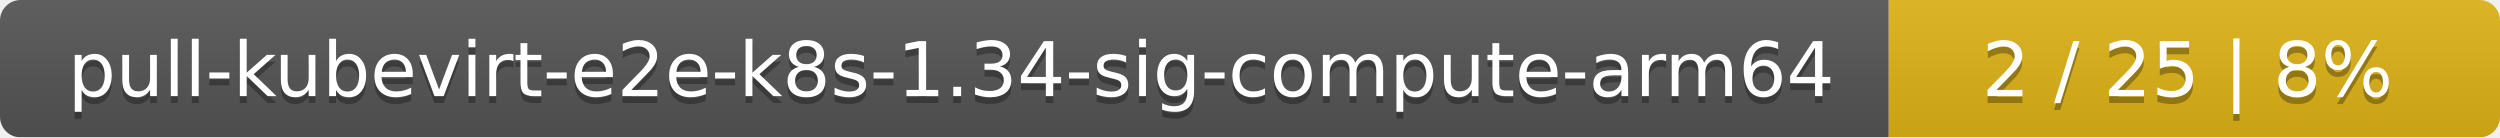
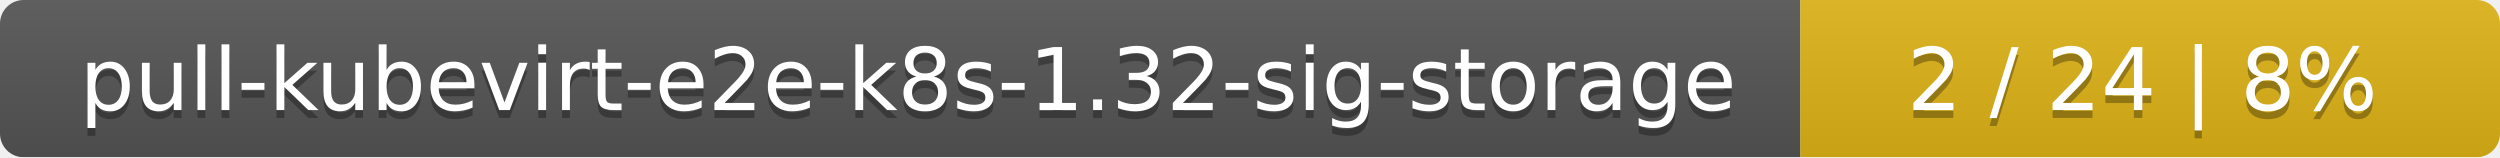
- <svg xmlns="http://www.w3.org/2000/svg" width="364" height="20">
+ <svg xmlns="http://www.w3.org/2000/svg" width="318" height="20">
  <linearGradient id="smooth" x2="0" y2="100%">
    <stop offset="0" stop-color="#bbb" stop-opacity=".1" />
    <stop offset="1" stop-opacity=".1" />
  </linearGradient>
  <mask id="round">
-     <rect width="364" height="20" rx="3" fill="#fff" />
+     <rect width="318" height="20" rx="3" fill="#fff" />
  </mask>
  <g mask="url(#round)">
-     <rect width="275" height="20" fill="#555" />
-     <rect x="275" width="89" height="20" fill="#dfb317" />
-     <rect width="364" height="20" fill="url(#smooth)" />
+     <rect width="229" height="20" fill="#555" />
+     <rect x="229" width="89" height="20" fill="#dfb317" />
+     <rect width="318" height="20" fill="url(#smooth)" />
  </g>
  <g fill="#fff" text-anchor="middle" font-family="DejaVu Sans,Verdana,Geneva,sans-serif" font-size="11">
-     <text x="138.5" y="15" fill="#010101" fill-opacity=".3">pull-kubevirt-e2e-k8s-1.34-sig-compute-arm64</text>
-     <text x="138.5" y="14">pull-kubevirt-e2e-k8s-1.34-sig-compute-arm64</text>
-     <text x="318.5" y="15" fill="#010101" fill-opacity=".3">2 / 25    |    8%</text>
-     <text x="318.5" y="14">2 / 25    |    8%</text>
+     <text x="115.5" y="15" fill="#010101" fill-opacity=".3">pull-kubevirt-e2e-k8s-1.32-sig-storage</text>
+     <text x="115.5" y="14">pull-kubevirt-e2e-k8s-1.32-sig-storage</text>
+     <text x="272.5" y="15" fill="#010101" fill-opacity=".3">2 / 24    |    8%</text>
+     <text x="272.5" y="14">2 / 24    |    8%</text>
  </g>
</svg>
